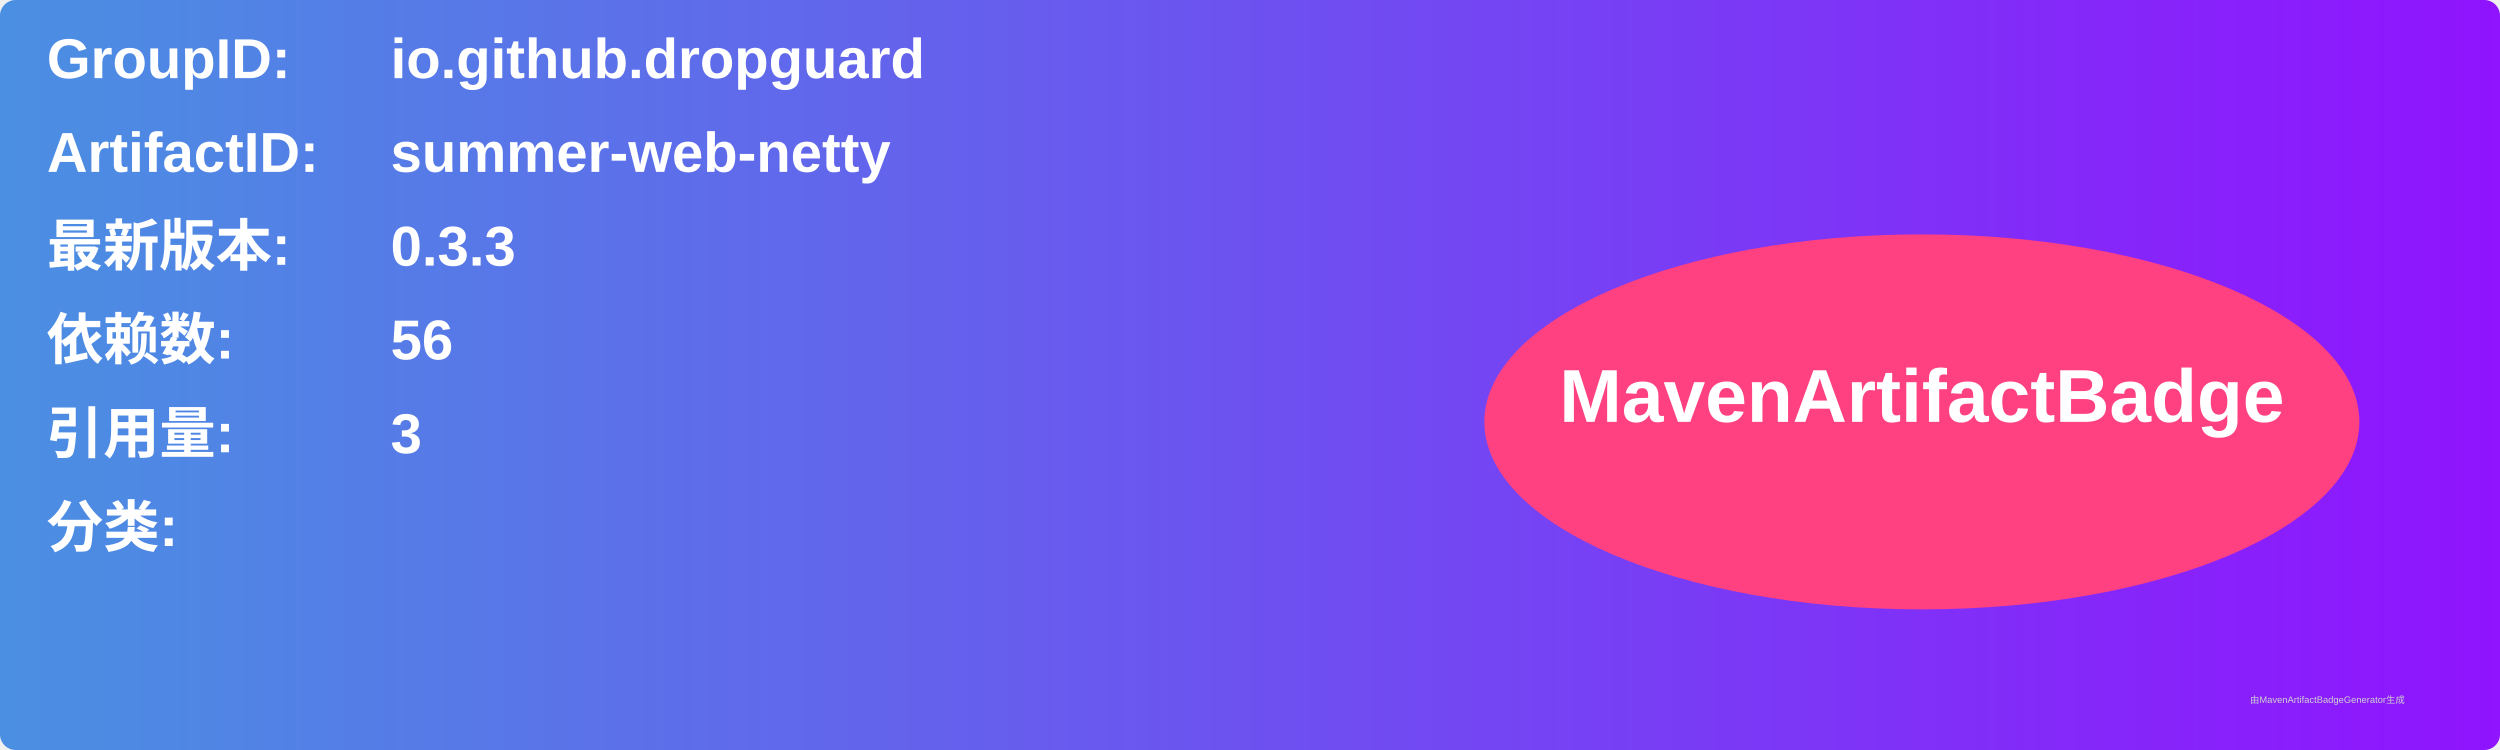
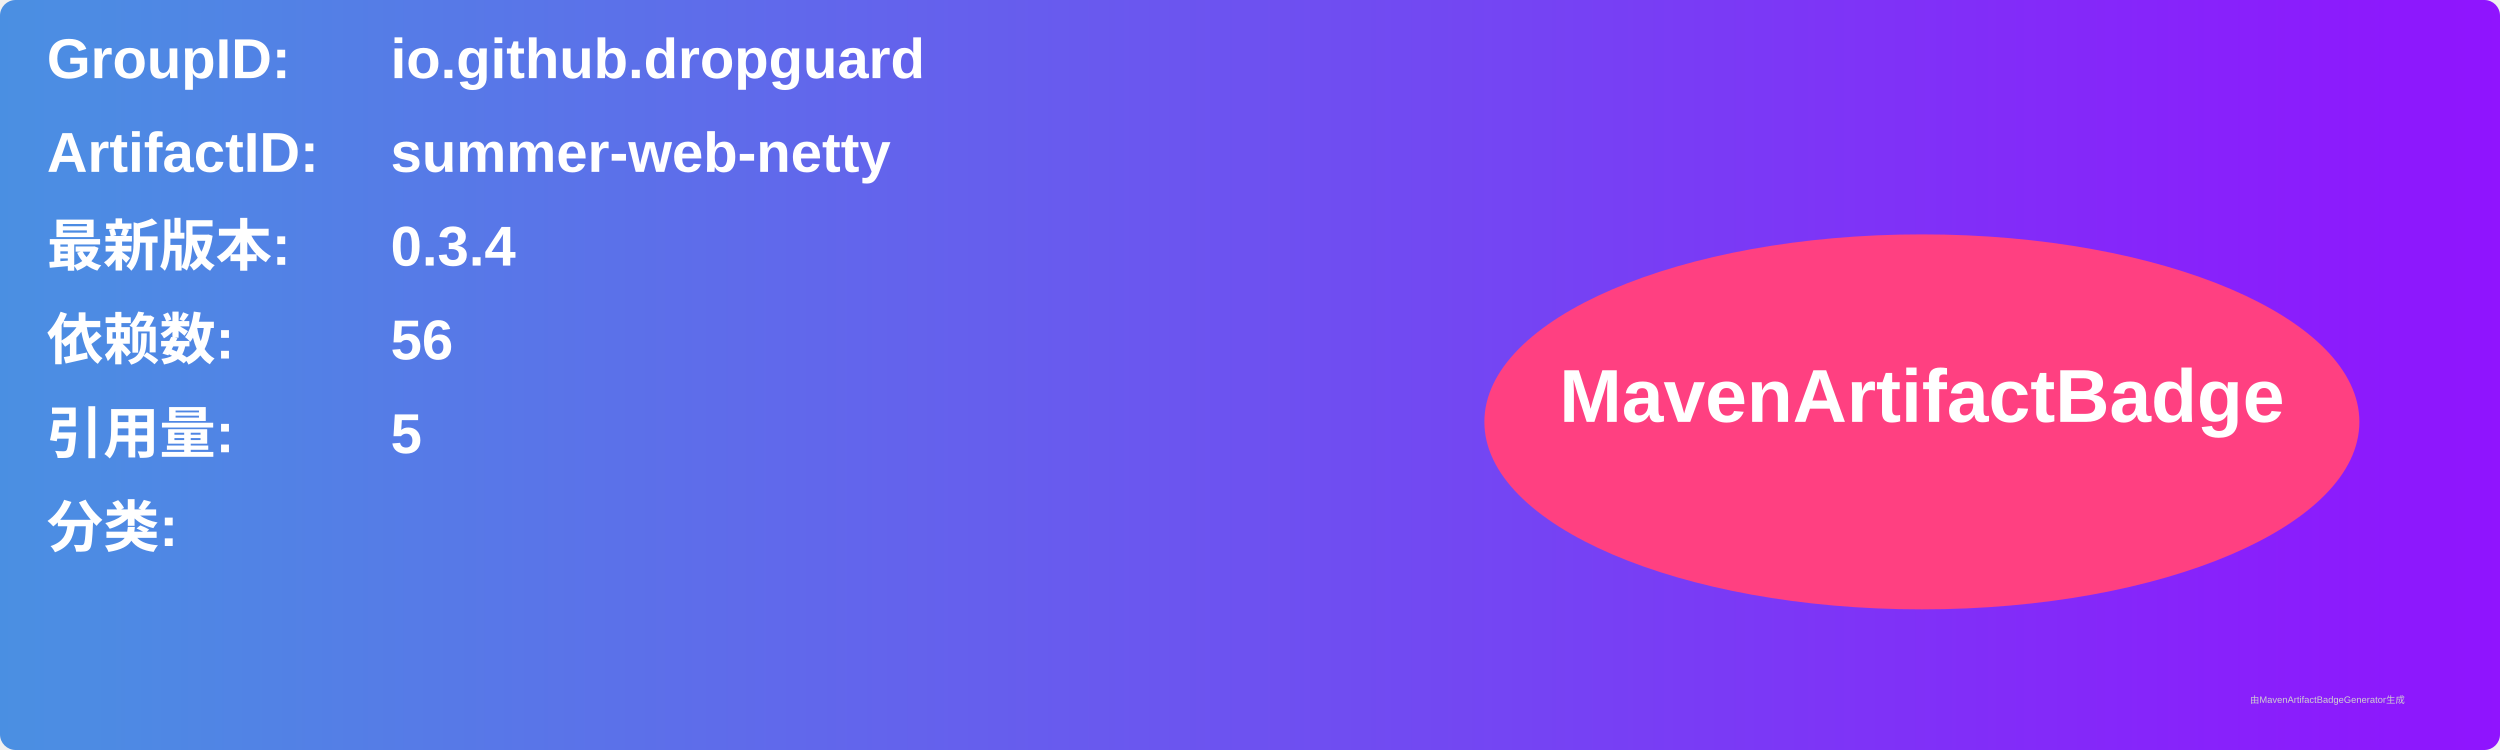
<svg xmlns="http://www.w3.org/2000/svg" width="800" height="240" viewBox="0 0 800 240">
  <linearGradient id="grad" x1="0%" y1="0%" x2="100%" y2="0%">
    <stop offset="0%" stop-color="#4a90e2" />
    <stop offset="100%" stop-color="#9013fe" />
  </linearGradient>
  <rect width="100%" height="100%" rx="5" ry="5" fill="url(#grad)" />
  <g transform="translate(15, 15)">
    <text x="0" y="10" font-family="Arial" font-size="18" fill="white" font-weight="bold" width="260">GroupID:</text>
    <text x="110" y="10" font-family="Arial" font-size="18" fill="white" font-weight="bold" width="460">io.github.dropguard</text>
    <text x="0" y="40" font-family="Arial" font-size="18" fill="white" font-weight="bold" width="260">ArtifactID:</text>
    <text x="110" y="40" font-family="Arial" font-size="18" fill="white" font-weight="bold" width="460">summer-web-netty</text>
    <text x="0" y="70" font-family="Arial" font-size="18" fill="white" font-weight="bold">最新版本:</text>
    <text x="110" y="70" font-family="Arial" font-size="18" fill="white" font-weight="bold">
-       <tspan font-weight="bold">0.3.3</tspan>
+       <tspan font-weight="bold">0.3.4</tspan>
    </text>
    <text x="0" y="100" font-family="Arial" font-size="18" fill="white" font-weight="bold">依赖数: </text>
    <text x="110" y="100" font-family="Arial" font-size="18" fill="white">
      <tspan font-weight="bold">56</tspan>
    </text>
    <text x="0" y="130" font-family="Arial" font-size="18" fill="white" font-weight="bold">引用量: </text>
    <text x="110" y="130" font-family="Arial" font-size="18" fill="white">
-       <tspan font-weight="bold">3</tspan>
+       <tspan font-weight="bold">5</tspan>
    </text>
    <text x="0" y="160" font-family="Arial" font-size="18" fill="white" font-weight="bold">分类:</text>
    <text x="10" y="190" font-family="Arial" font-size="10" fill="white">
      <tspan font-weight="bold" />
    </text>
    <ellipse cx="600" cy="120" rx="140" ry="60" fill="#ff4081" />
    <text x="600" y="120" text-anchor="middle" font-family="Arial" font-size="24" fill="white" font-weight="bold">MavenArtifactBadge</text>
  </g>
  <text x="720" y="225" font-family="Arial" font-size="3" fill="#d0d0d0">由MavenArtifactBadgeGenerator生成</text>
</svg>
